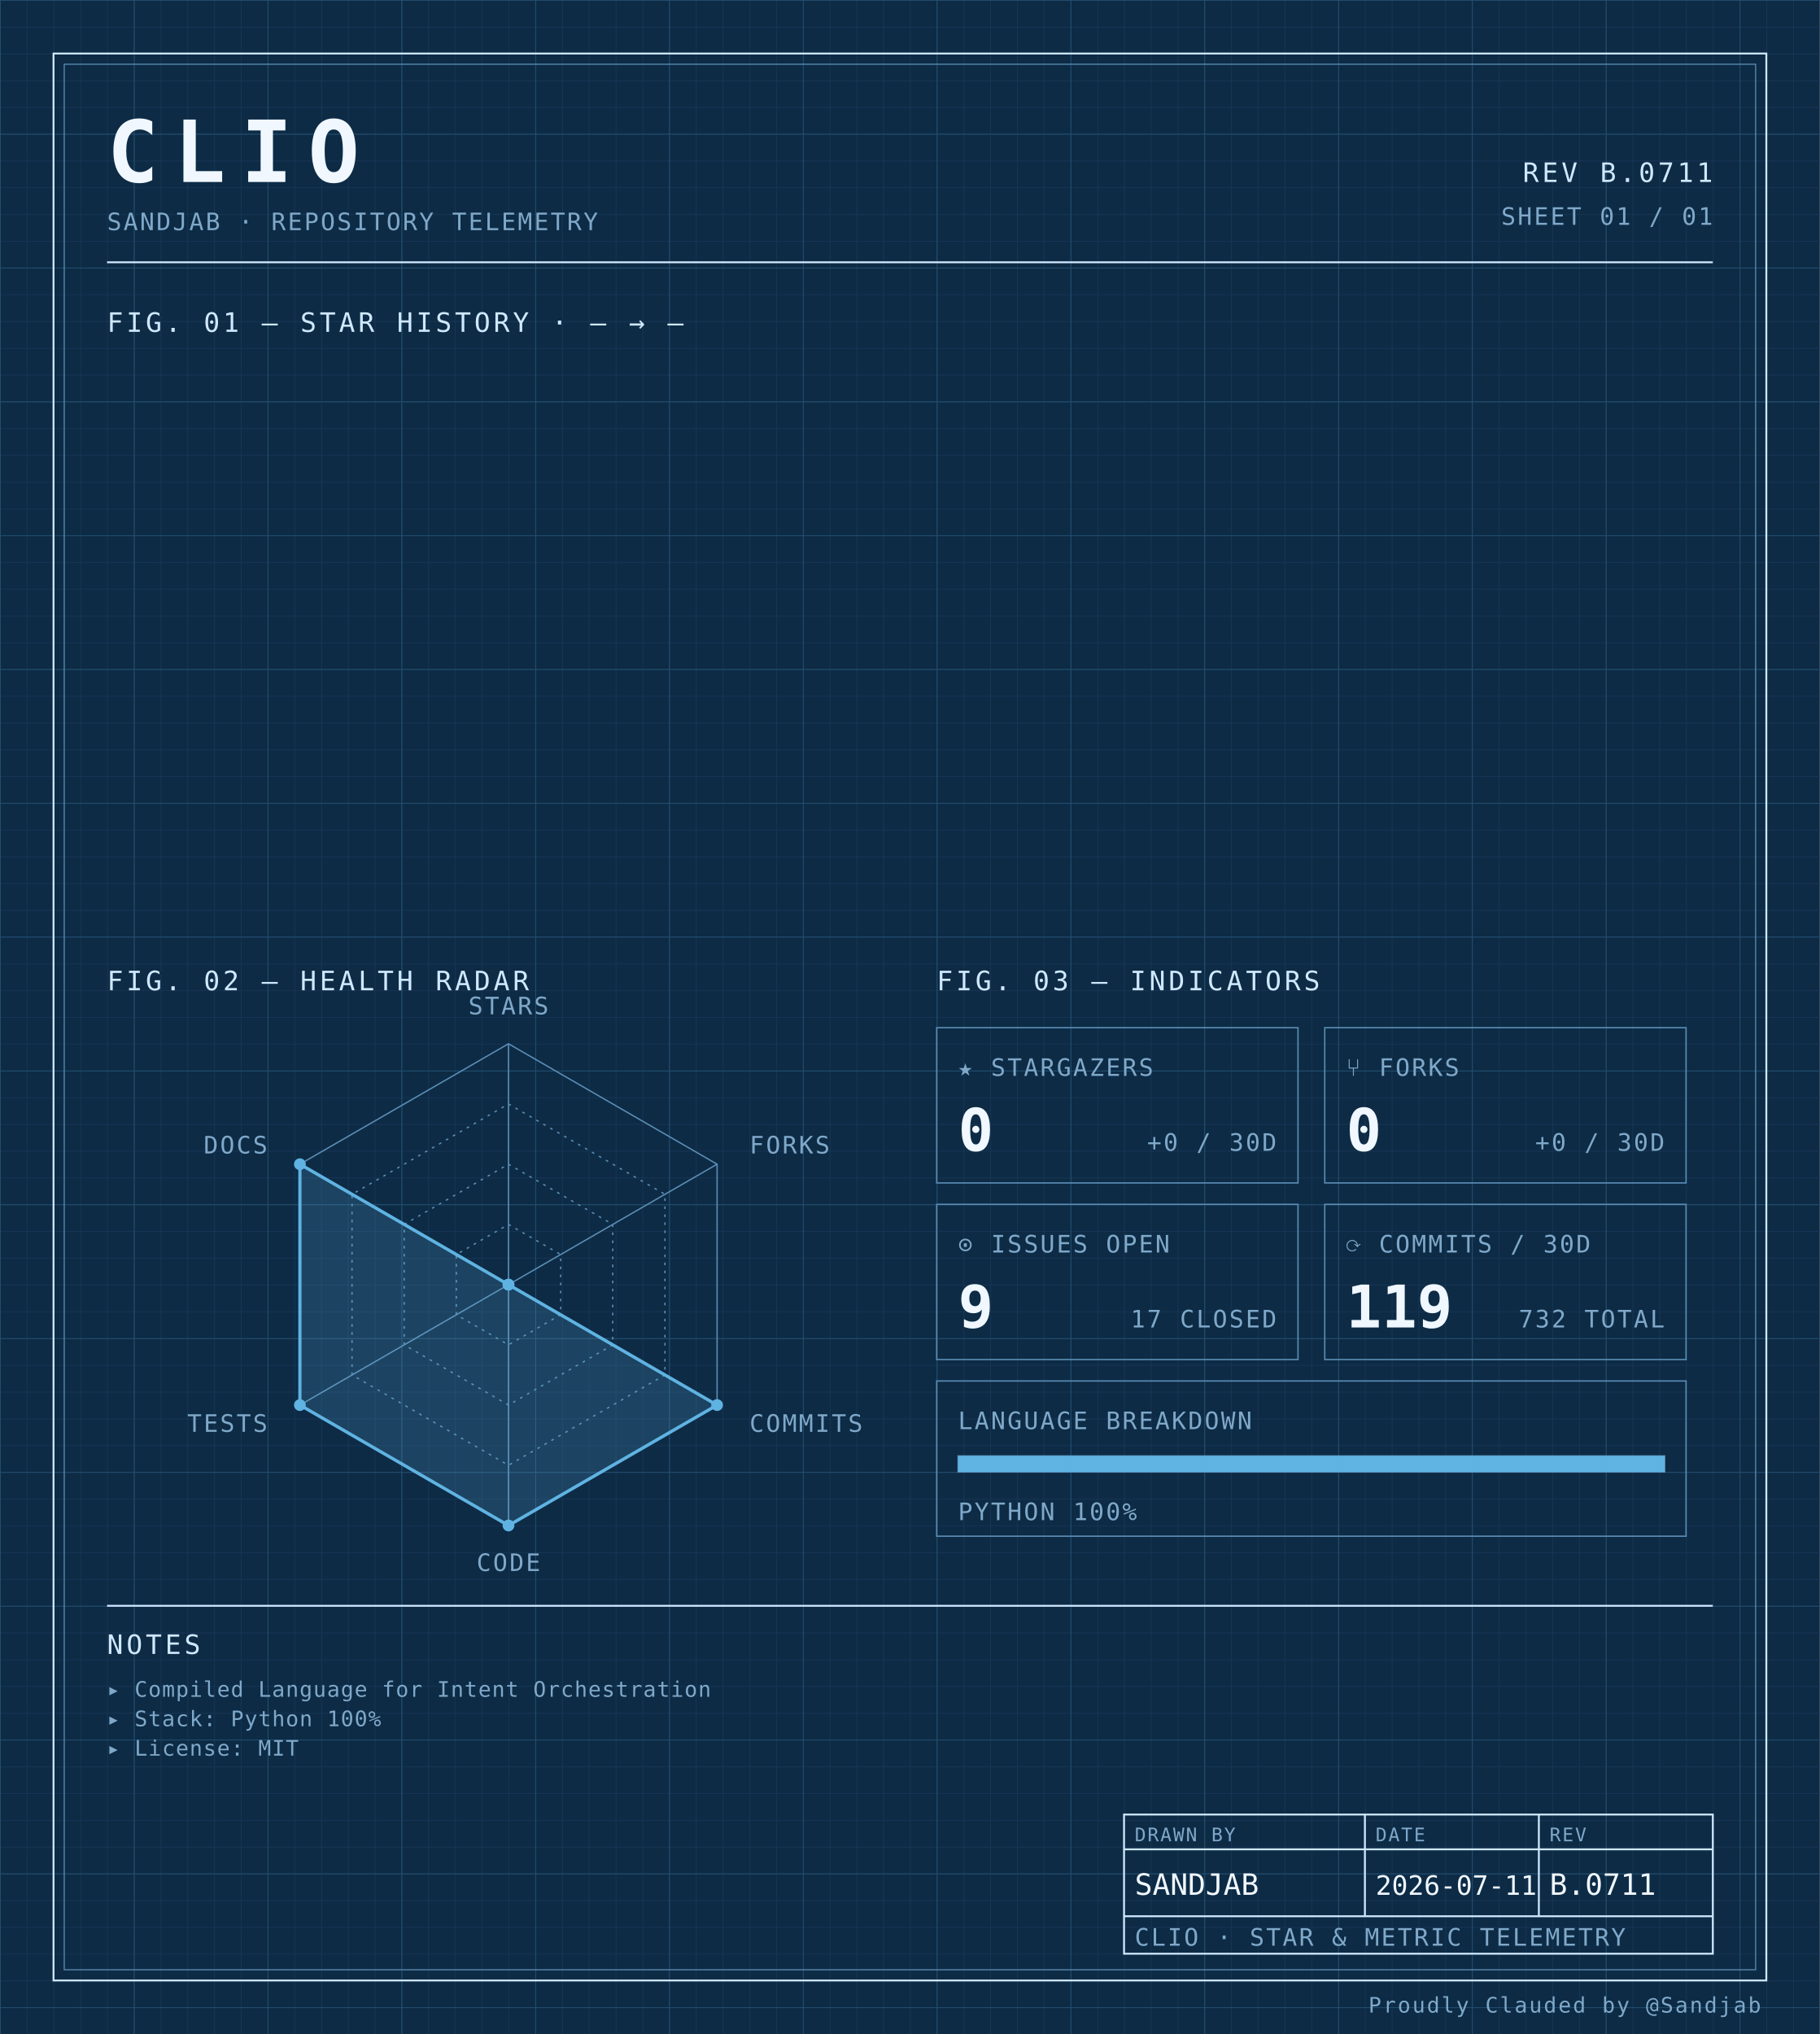
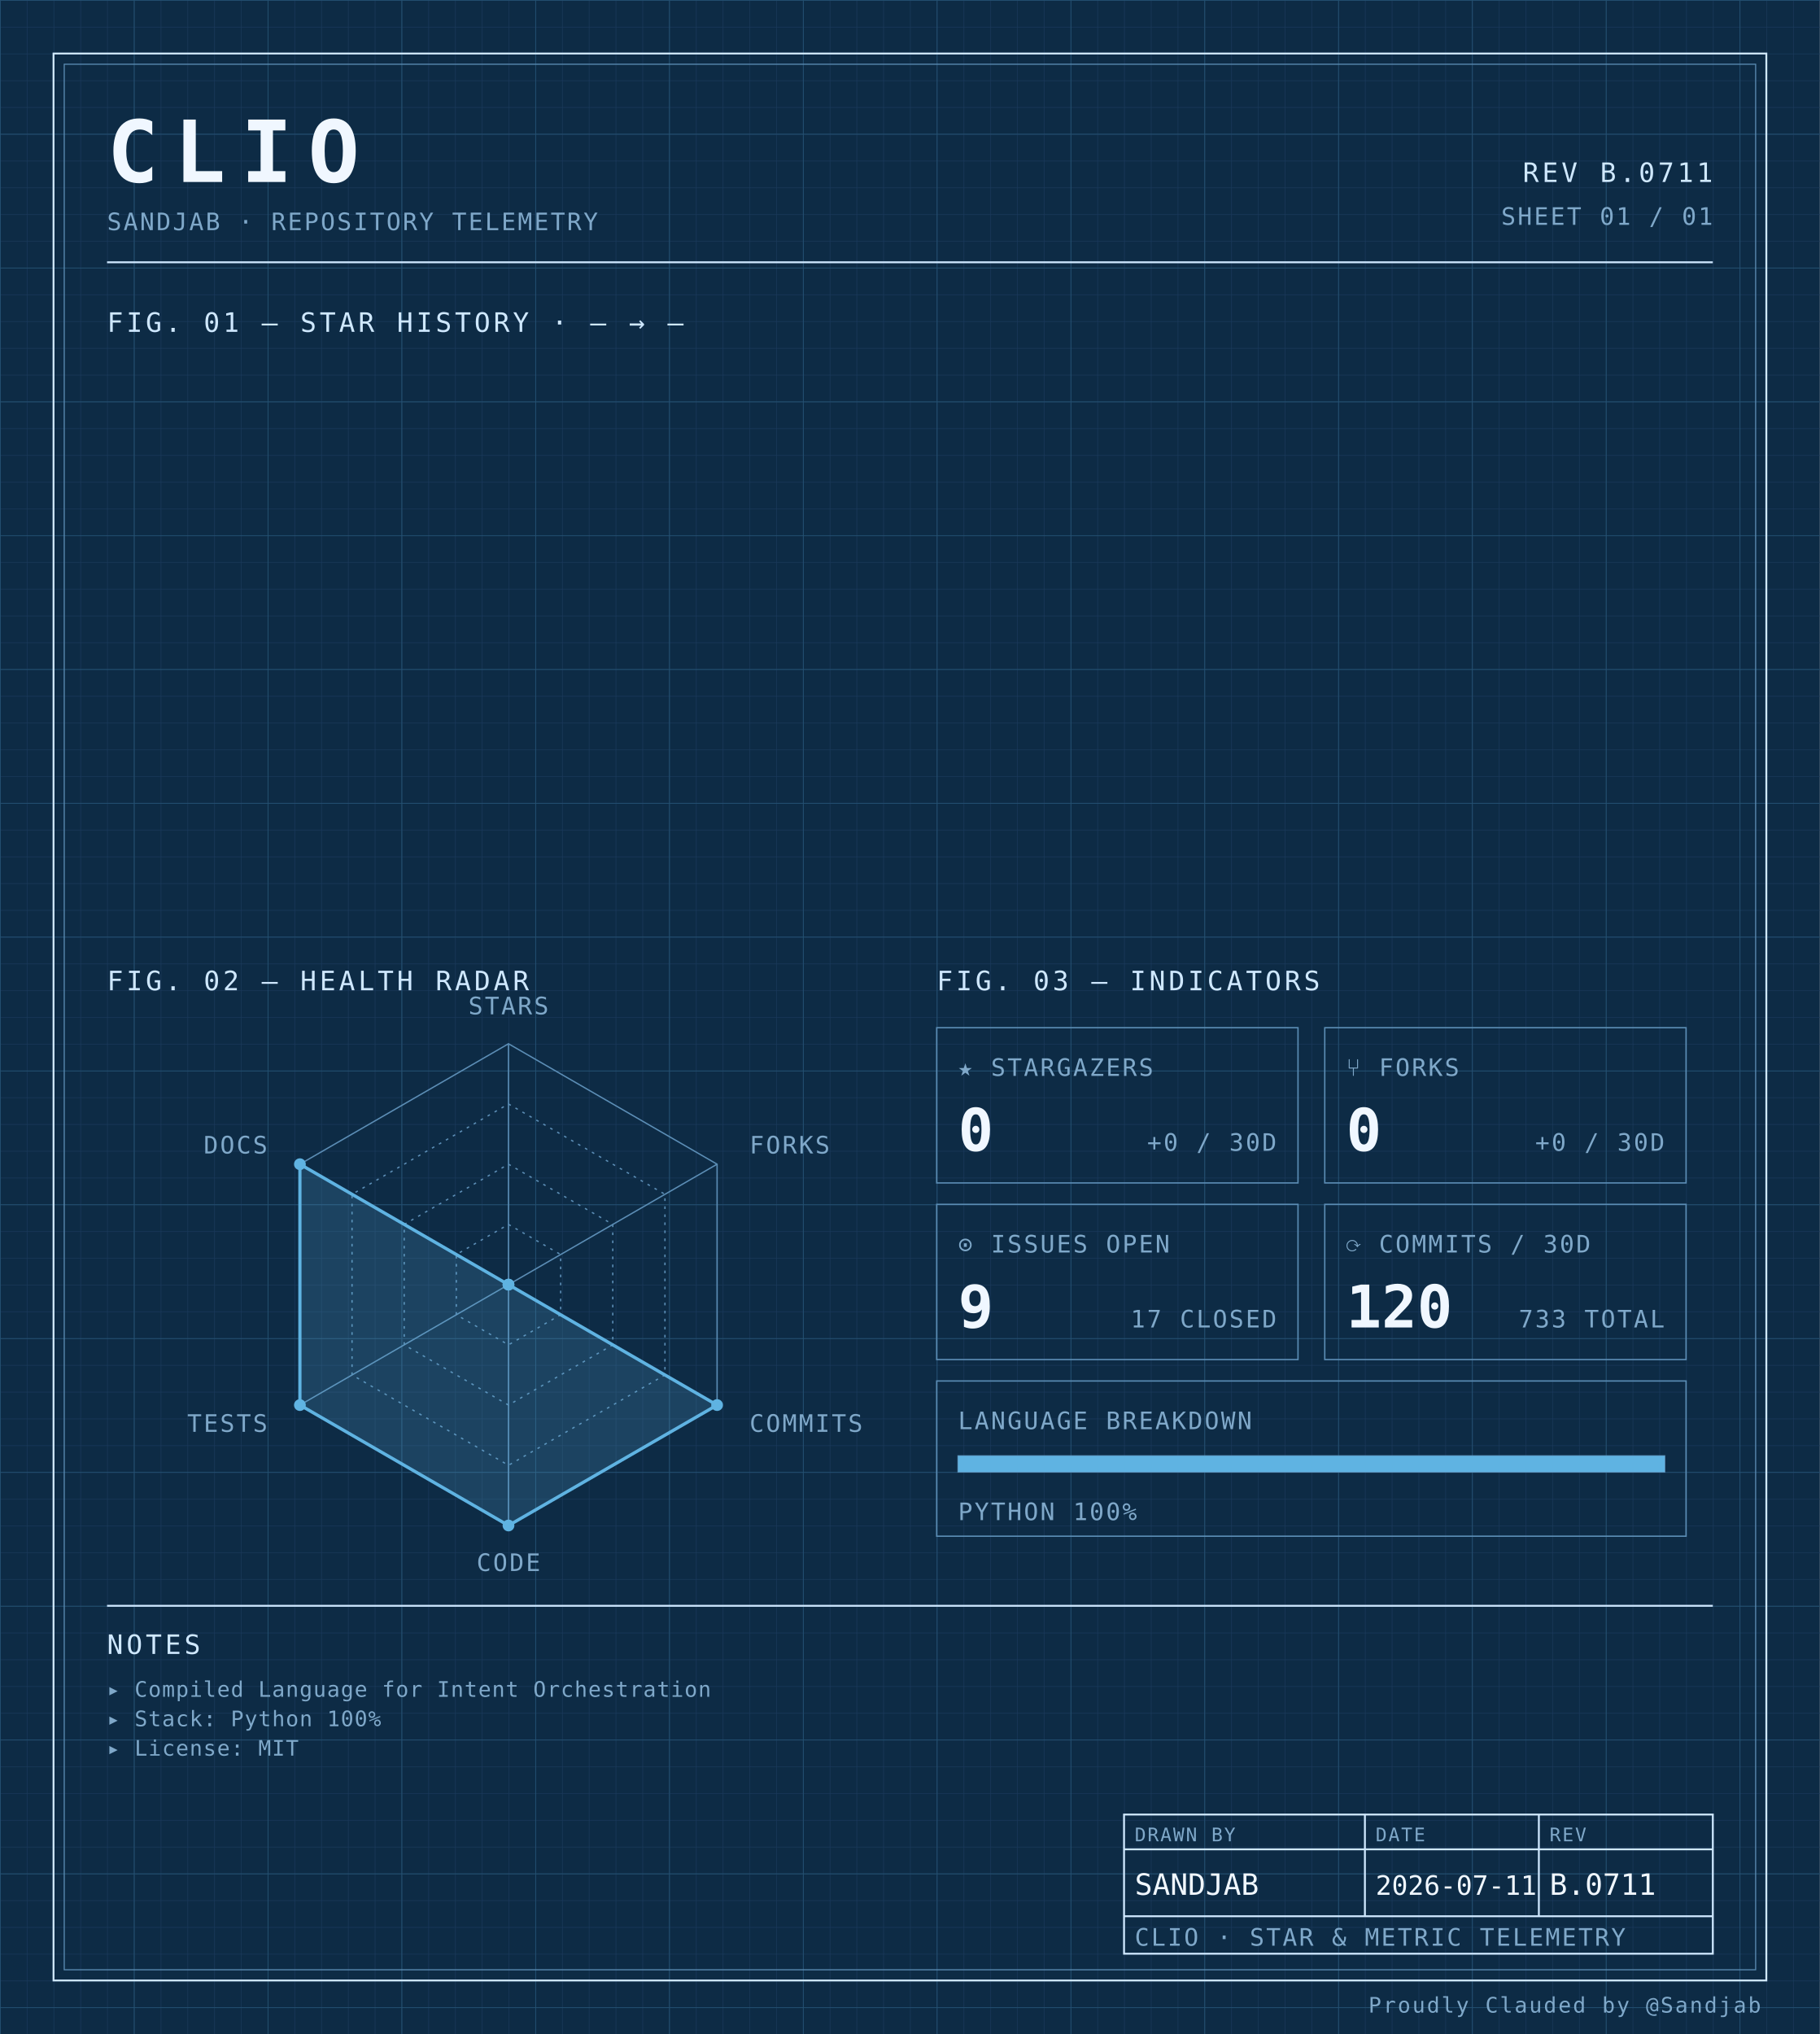
<svg xmlns="http://www.w3.org/2000/svg" width="100%" viewBox="0 0 680 760" role="img">
  <defs>
    <pattern id="grid-fine" width="10" height="10" patternUnits="userSpaceOnUse">
      <path d="M10 0H0V10" fill="none" stroke="#1a3a5c" stroke-width="0.4" />
    </pattern>
    <pattern id="grid-major" width="50" height="50" patternUnits="userSpaceOnUse">
      <path d="M50 0H0V50" fill="none" stroke="#245273" stroke-width="0.5" />
    </pattern>
  </defs>
  <rect x="0" y="0" width="680" height="760" fill="#0d2b45" />
  <rect x="0" y="0" width="680" height="760" fill="url(#grid-fine)" />
  <rect x="0" y="0" width="680" height="760" fill="url(#grid-major)" />
  <rect x="20" y="20" width="640" height="720" fill="none" stroke="#cfe8ff" stroke-width="0.7" />
  <rect x="24" y="24" width="632" height="712" fill="none" stroke="#5b8db5" stroke-width="0.4" />
  <text x="40" y="68" font-family="ui-monospace, 'SF Mono', 'JetBrains Mono', 'Cascadia Code', Consolas, monospace" font-size="32" font-weight="700" fill="#f0f7ff" text-anchor="start" letter-spacing="0.18em">CLIO</text>
  <text x="40" y="86" font-family="ui-monospace, 'SF Mono', 'JetBrains Mono', 'Cascadia Code', Consolas, monospace" font-size="9" font-weight="400" fill="#7fa8c9" text-anchor="start" letter-spacing="0.08em">SANDJAB · REPOSITORY TELEMETRY</text>
  <text x="640" y="68" font-family="ui-monospace, 'SF Mono', 'JetBrains Mono', 'Cascadia Code', Consolas, monospace" font-size="10" font-weight="400" fill="#cfe8ff" text-anchor="end" letter-spacing="0.12em">REV B.0711</text>
  <text x="640" y="84" font-family="ui-monospace, 'SF Mono', 'JetBrains Mono', 'Cascadia Code', Consolas, monospace" font-size="9" font-weight="400" fill="#7fa8c9" text-anchor="end" letter-spacing="0.08em">SHEET 01 / 01</text>
  <line x1="40" y1="98" x2="640" y2="98" stroke="#cfe8ff" stroke-width="0.7" />
  <text x="40" y="124" font-family="ui-monospace, 'SF Mono', 'JetBrains Mono', 'Cascadia Code', Consolas, monospace" font-size="10" font-weight="400" fill="#cfe8ff" text-anchor="start" letter-spacing="0.12em">FIG. 01 — STAR HISTORY · — → —</text>
  <text x="40" y="370" font-family="ui-monospace, 'SF Mono', 'JetBrains Mono', 'Cascadia Code', Consolas, monospace" font-size="10" font-weight="400" fill="#cfe8ff" text-anchor="start" letter-spacing="0.12em">FIG. 02 — HEALTH RADAR</text>
  <g transform="translate(190 480)">
    <polygon points="0.00,-90.00 77.94,-45.00 77.94,45.00 0.00,90.00 -77.94,45.00 -77.94,-45.00" fill="none" stroke="#5b8db5" stroke-width="0.5" />
    <polygon points="0.00,-67.50 58.46,-33.75 58.46,33.75 0.00,67.50 -58.46,33.75 -58.46,-33.75" fill="none" stroke="#5b8db5" stroke-width="0.5" stroke-dasharray="1,2" />
    <polygon points="0.00,-45.00 38.97,-22.50 38.97,22.50 0.00,45.00 -38.97,22.50 -38.97,-22.50" fill="none" stroke="#5b8db5" stroke-width="0.5" stroke-dasharray="1,2" />
    <polygon points="0.00,-22.50 19.49,-11.25 19.49,11.25 0.00,22.50 -19.49,11.25 -19.49,-11.25" fill="none" stroke="#5b8db5" stroke-width="0.5" stroke-dasharray="1,2" />
    <line x1="0" y1="0" x2="0.00" y2="-90.00" stroke="#5b8db5" stroke-width="0.5" />
    <line x1="0" y1="0" x2="77.94" y2="-45.00" stroke="#5b8db5" stroke-width="0.5" />
    <line x1="0" y1="0" x2="77.94" y2="45.00" stroke="#5b8db5" stroke-width="0.5" />
    <line x1="0" y1="0" x2="0.00" y2="90.00" stroke="#5b8db5" stroke-width="0.5" />
    <line x1="0" y1="0" x2="-77.94" y2="45.00" stroke="#5b8db5" stroke-width="0.5" />
    <line x1="0" y1="0" x2="-77.94" y2="-45.00" stroke="#5b8db5" stroke-width="0.5" />
    <polygon points="0.00,0.00 0.00,0.00 77.94,45.00 0.00,90.00 -77.94,45.00 -77.94,-45.00" fill="#5fb3e2" fill-opacity="0.18" stroke="#5fb3e2" stroke-width="1.2" />
    <circle cx="0.00" cy="0.00" r="2.2" fill="#5fb3e2" />
    <circle cx="0.00" cy="0.00" r="2.2" fill="#5fb3e2" />
    <circle cx="77.94" cy="45.00" r="2.2" fill="#5fb3e2" />
    <circle cx="0.00" cy="90.00" r="2.2" fill="#5fb3e2" />
    <circle cx="-77.94" cy="45.00" r="2.2" fill="#5fb3e2" />
    <circle cx="-77.94" cy="-45.00" r="2.2" fill="#5fb3e2" />
    <text x="6.3681633555662356e-15" y="-101" font-family="ui-monospace, 'SF Mono', 'JetBrains Mono', 'Cascadia Code', Consolas, monospace" font-size="9" font-weight="400" fill="#7fa8c9" text-anchor="middle" letter-spacing="0.08em">STARS</text>
    <text x="90.067" y="-49" font-family="ui-monospace, 'SF Mono', 'JetBrains Mono', 'Cascadia Code', Consolas, monospace" font-size="9" font-weight="400" fill="#7fa8c9" text-anchor="start" letter-spacing="0.08em">FORKS</text>
    <text x="90.067" y="55" font-family="ui-monospace, 'SF Mono', 'JetBrains Mono', 'Cascadia Code', Consolas, monospace" font-size="9" font-weight="400" fill="#7fa8c9" text-anchor="start" letter-spacing="0.08em">COMMITS</text>
    <text x="6.3681633555662356e-15" y="107" font-family="ui-monospace, 'SF Mono', 'JetBrains Mono', 'Cascadia Code', Consolas, monospace" font-size="9" font-weight="400" fill="#7fa8c9" text-anchor="middle" letter-spacing="0.08em">CODE</text>
    <text x="-90.067" y="55" font-family="ui-monospace, 'SF Mono', 'JetBrains Mono', 'Cascadia Code', Consolas, monospace" font-size="9" font-weight="400" fill="#7fa8c9" text-anchor="end" letter-spacing="0.08em">TESTS</text>
    <text x="-90.067" y="-49" font-family="ui-monospace, 'SF Mono', 'JetBrains Mono', 'Cascadia Code', Consolas, monospace" font-size="9" font-weight="400" fill="#7fa8c9" text-anchor="end" letter-spacing="0.08em">DOCS</text>
  </g>
  <text x="350" y="370" font-family="ui-monospace, 'SF Mono', 'JetBrains Mono', 'Cascadia Code', Consolas, monospace" font-size="10" font-weight="400" fill="#cfe8ff" text-anchor="start" letter-spacing="0.12em">FIG. 03 — INDICATORS</text>
  <rect x="350" y="384" width="135" height="58" fill="none" stroke="#5b8db5" stroke-width="0.5" />
  <text x="358" y="402" font-family="ui-monospace, 'SF Mono', 'JetBrains Mono', 'Cascadia Code', Consolas, monospace" font-size="9" font-weight="400" fill="#7fa8c9" text-anchor="start" letter-spacing="0.08em">★ STARGAZERS</text>
  <text x="358" y="430" font-family="ui-monospace, 'SF Mono', 'JetBrains Mono', 'Cascadia Code', Consolas, monospace" font-size="22" font-weight="700" fill="#f0f7ff" text-anchor="start" letter-spacing="normal">0</text>
  <text x="477" y="430" font-family="ui-monospace, 'SF Mono', 'JetBrains Mono', 'Cascadia Code', Consolas, monospace" font-size="9" font-weight="400" fill="#7fa8c9" text-anchor="end" letter-spacing="0.08em">+0 / 30D</text>
  <rect x="495" y="384" width="135" height="58" fill="none" stroke="#5b8db5" stroke-width="0.5" />
  <text x="503" y="402" font-family="ui-monospace, 'SF Mono', 'JetBrains Mono', 'Cascadia Code', Consolas, monospace" font-size="9" font-weight="400" fill="#7fa8c9" text-anchor="start" letter-spacing="0.08em">⑂ FORKS</text>
  <text x="503" y="430" font-family="ui-monospace, 'SF Mono', 'JetBrains Mono', 'Cascadia Code', Consolas, monospace" font-size="22" font-weight="700" fill="#f0f7ff" text-anchor="start" letter-spacing="normal">0</text>
  <text x="622" y="430" font-family="ui-monospace, 'SF Mono', 'JetBrains Mono', 'Cascadia Code', Consolas, monospace" font-size="9" font-weight="400" fill="#7fa8c9" text-anchor="end" letter-spacing="0.08em">+0 / 30D</text>
  <rect x="350" y="450" width="135" height="58" fill="none" stroke="#5b8db5" stroke-width="0.5" />
  <text x="358" y="468" font-family="ui-monospace, 'SF Mono', 'JetBrains Mono', 'Cascadia Code', Consolas, monospace" font-size="9" font-weight="400" fill="#7fa8c9" text-anchor="start" letter-spacing="0.08em">⊙ ISSUES OPEN</text>
  <text x="358" y="496" font-family="ui-monospace, 'SF Mono', 'JetBrains Mono', 'Cascadia Code', Consolas, monospace" font-size="22" font-weight="700" fill="#f0f7ff" text-anchor="start" letter-spacing="normal">9</text>
  <text x="477" y="496" font-family="ui-monospace, 'SF Mono', 'JetBrains Mono', 'Cascadia Code', Consolas, monospace" font-size="9" font-weight="400" fill="#7fa8c9" text-anchor="end" letter-spacing="0.08em">17 CLOSED</text>
  <rect x="495" y="450" width="135" height="58" fill="none" stroke="#5b8db5" stroke-width="0.5" />
  <text x="503" y="468" font-family="ui-monospace, 'SF Mono', 'JetBrains Mono', 'Cascadia Code', Consolas, monospace" font-size="9" font-weight="400" fill="#7fa8c9" text-anchor="start" letter-spacing="0.08em">⟳ COMMITS / 30D</text>
-   <text x="503" y="496" font-family="ui-monospace, 'SF Mono', 'JetBrains Mono', 'Cascadia Code', Consolas, monospace" font-size="22" font-weight="700" fill="#f0f7ff" text-anchor="start" letter-spacing="normal">119</text>
-   <text x="622" y="496" font-family="ui-monospace, 'SF Mono', 'JetBrains Mono', 'Cascadia Code', Consolas, monospace" font-size="9" font-weight="400" fill="#7fa8c9" text-anchor="end" letter-spacing="0.08em">732 TOTAL</text>
+   <text x="503" y="496" font-family="ui-monospace, 'SF Mono', 'JetBrains Mono', 'Cascadia Code', Consolas, monospace" font-size="22" font-weight="700" fill="#f0f7ff" text-anchor="start" letter-spacing="normal">120</text>
+   <text x="622" y="496" font-family="ui-monospace, 'SF Mono', 'JetBrains Mono', 'Cascadia Code', Consolas, monospace" font-size="9" font-weight="400" fill="#7fa8c9" text-anchor="end" letter-spacing="0.08em">733 TOTAL</text>
  <rect x="350" y="516" width="280" height="58" fill="none" stroke="#5b8db5" stroke-width="0.5" />
  <text x="358" y="534" font-family="ui-monospace, 'SF Mono', 'JetBrains Mono', 'Cascadia Code', Consolas, monospace" font-size="9" font-weight="400" fill="#7fa8c9" text-anchor="start" letter-spacing="0.08em">LANGUAGE BREAKDOWN</text>
  <rect x="358" y="544" width="264" height="6" fill="none" stroke="#5b8db5" stroke-width="0.5" />
  <rect x="358" y="544" width="264.00" height="6" fill="#5fb3e2" />
  <text x="358" y="568" font-family="ui-monospace, 'SF Mono', 'JetBrains Mono', 'Cascadia Code', Consolas, monospace" font-size="9" font-weight="400" fill="#7fa8c9" text-anchor="start" letter-spacing="0.08em">PYTHON 100%</text>
  <line x1="40" y1="600" x2="640" y2="600" stroke="#cfe8ff" stroke-width="0.7" />
  <text x="40" y="618" font-family="ui-monospace, 'SF Mono', 'JetBrains Mono', 'Cascadia Code', Consolas, monospace" font-size="10" font-weight="400" fill="#cfe8ff" text-anchor="start" letter-spacing="0.12em">NOTES</text>
  <text x="40" y="634" font-family="ui-monospace, 'SF Mono', 'JetBrains Mono', 'Cascadia Code', Consolas, monospace" font-size="8" font-weight="400" fill="#7fa8c9" text-anchor="start" letter-spacing="0.04em">▸ Compiled Language for Intent Orchestration</text>
  <text x="40" y="645" font-family="ui-monospace, 'SF Mono', 'JetBrains Mono', 'Cascadia Code', Consolas, monospace" font-size="8" font-weight="400" fill="#7fa8c9" text-anchor="start" letter-spacing="0.04em">▸ Stack: Python 100%</text>
  <text x="40" y="656" font-family="ui-monospace, 'SF Mono', 'JetBrains Mono', 'Cascadia Code', Consolas, monospace" font-size="8" font-weight="400" fill="#7fa8c9" text-anchor="start" letter-spacing="0.04em">▸ License: MIT</text>
  <rect x="420" y="678" width="220" height="52" fill="none" stroke="#cfe8ff" stroke-width="0.7" />
  <line x1="420" y1="691" x2="640" y2="691" stroke="#cfe8ff" stroke-width="0.7" />
  <line x1="420" y1="716" x2="640" y2="716" stroke="#cfe8ff" stroke-width="0.7" />
  <line x1="510" y1="678" x2="510" y2="716" stroke="#cfe8ff" stroke-width="0.7" />
  <line x1="575" y1="678" x2="575" y2="716" stroke="#cfe8ff" stroke-width="0.7" />
  <text x="424" y="688" font-family="ui-monospace, 'SF Mono', 'JetBrains Mono', 'Cascadia Code', Consolas, monospace" font-size="7" font-weight="400" fill="#7fa8c9" text-anchor="start" letter-spacing="0.08em">DRAWN BY</text>
  <text x="514" y="688" font-family="ui-monospace, 'SF Mono', 'JetBrains Mono', 'Cascadia Code', Consolas, monospace" font-size="7" font-weight="400" fill="#7fa8c9" text-anchor="start" letter-spacing="0.08em">DATE</text>
  <text x="579" y="688" font-family="ui-monospace, 'SF Mono', 'JetBrains Mono', 'Cascadia Code', Consolas, monospace" font-size="7" font-weight="400" fill="#7fa8c9" text-anchor="start" letter-spacing="0.08em">REV</text>
  <text x="424" y="708" font-family="ui-monospace, 'SF Mono', 'JetBrains Mono', 'Cascadia Code', Consolas, monospace" font-size="11" font-weight="400" fill="#f0f7ff" text-anchor="start" letter-spacing="normal">SANDJAB</text>
  <text x="514" y="708" font-family="ui-monospace, 'SF Mono', 'JetBrains Mono', 'Cascadia Code', Consolas, monospace" font-size="10" font-weight="400" fill="#f0f7ff" text-anchor="start" letter-spacing="normal">2026-07-11</text>
  <text x="579" y="708" font-family="ui-monospace, 'SF Mono', 'JetBrains Mono', 'Cascadia Code', Consolas, monospace" font-size="11" font-weight="400" fill="#f0f7ff" text-anchor="start" letter-spacing="normal">B.0711</text>
  <text x="424" y="727" font-family="ui-monospace, 'SF Mono', 'JetBrains Mono', 'Cascadia Code', Consolas, monospace" font-size="9" font-weight="400" fill="#7fa8c9" text-anchor="start" letter-spacing="0.08em">CLIO · STAR &amp; METRIC TELEMETRY</text>
  <text x="658" y="752" font-family="ui-monospace, 'SF Mono', 'JetBrains Mono', 'Cascadia Code', Consolas, monospace" font-size="8" font-weight="400" fill="#7fa8c9" text-anchor="end" letter-spacing="0.08em">Proudly Clauded by @Sandjab</text>
</svg>
